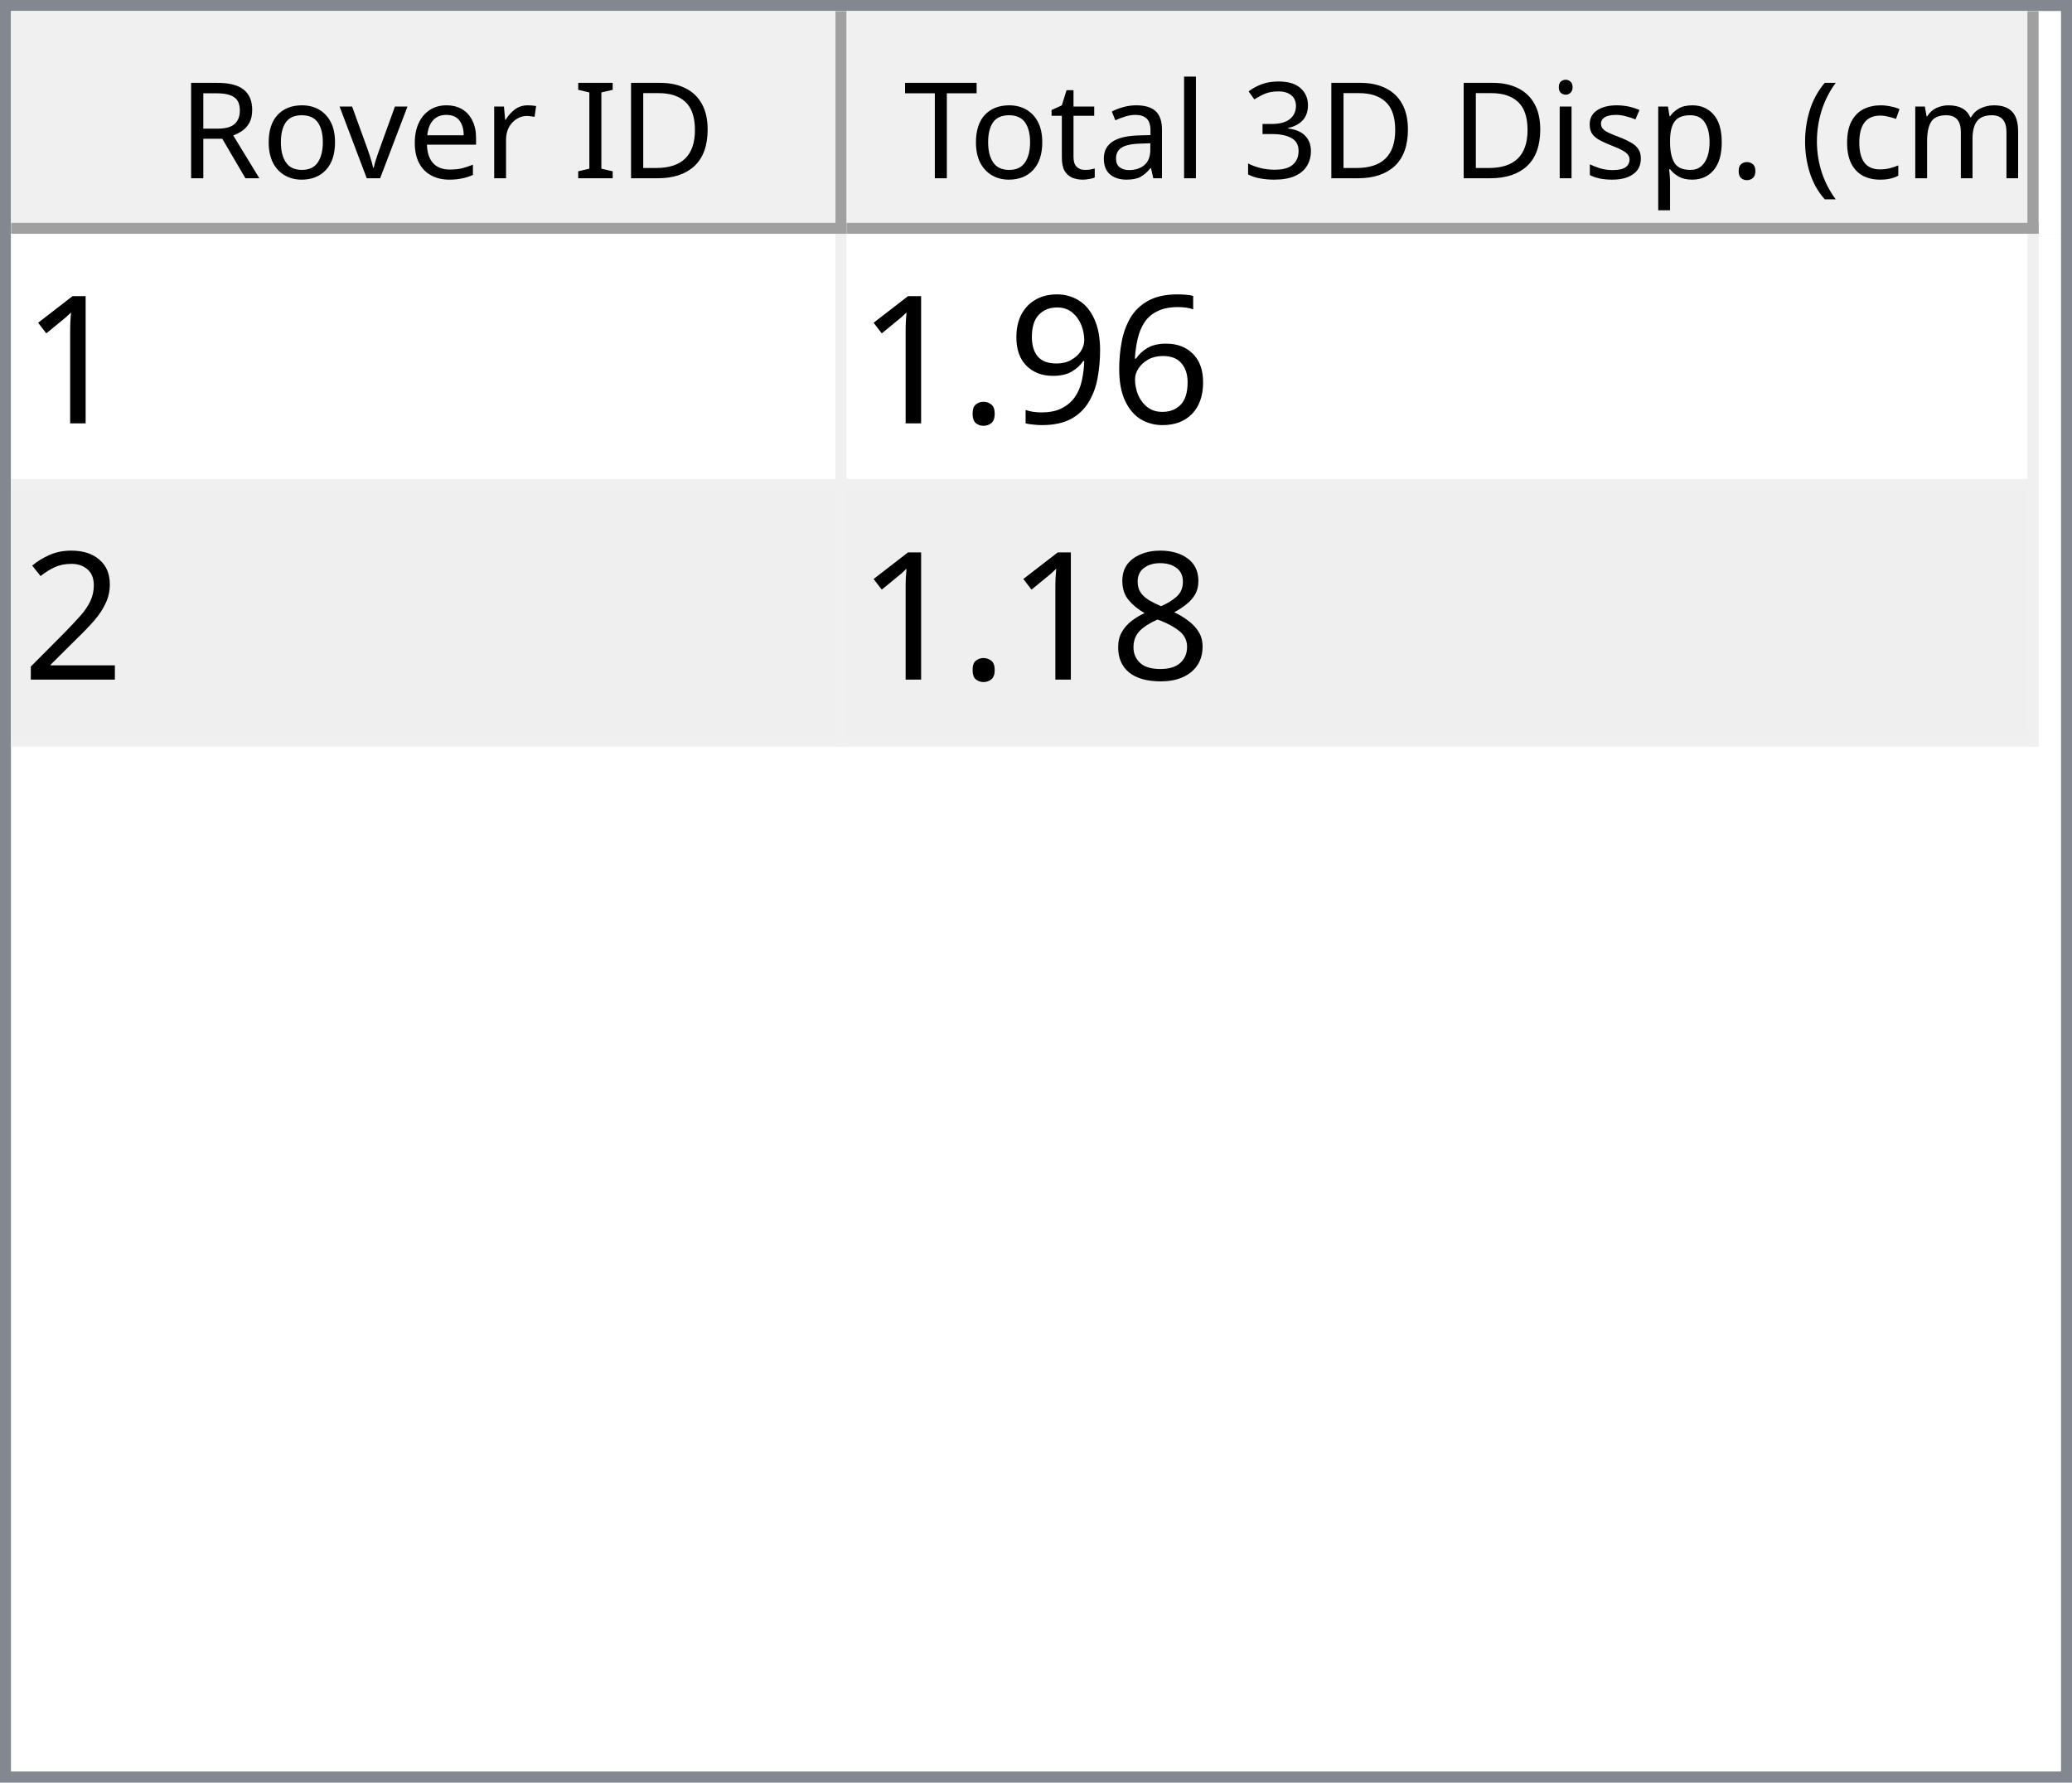
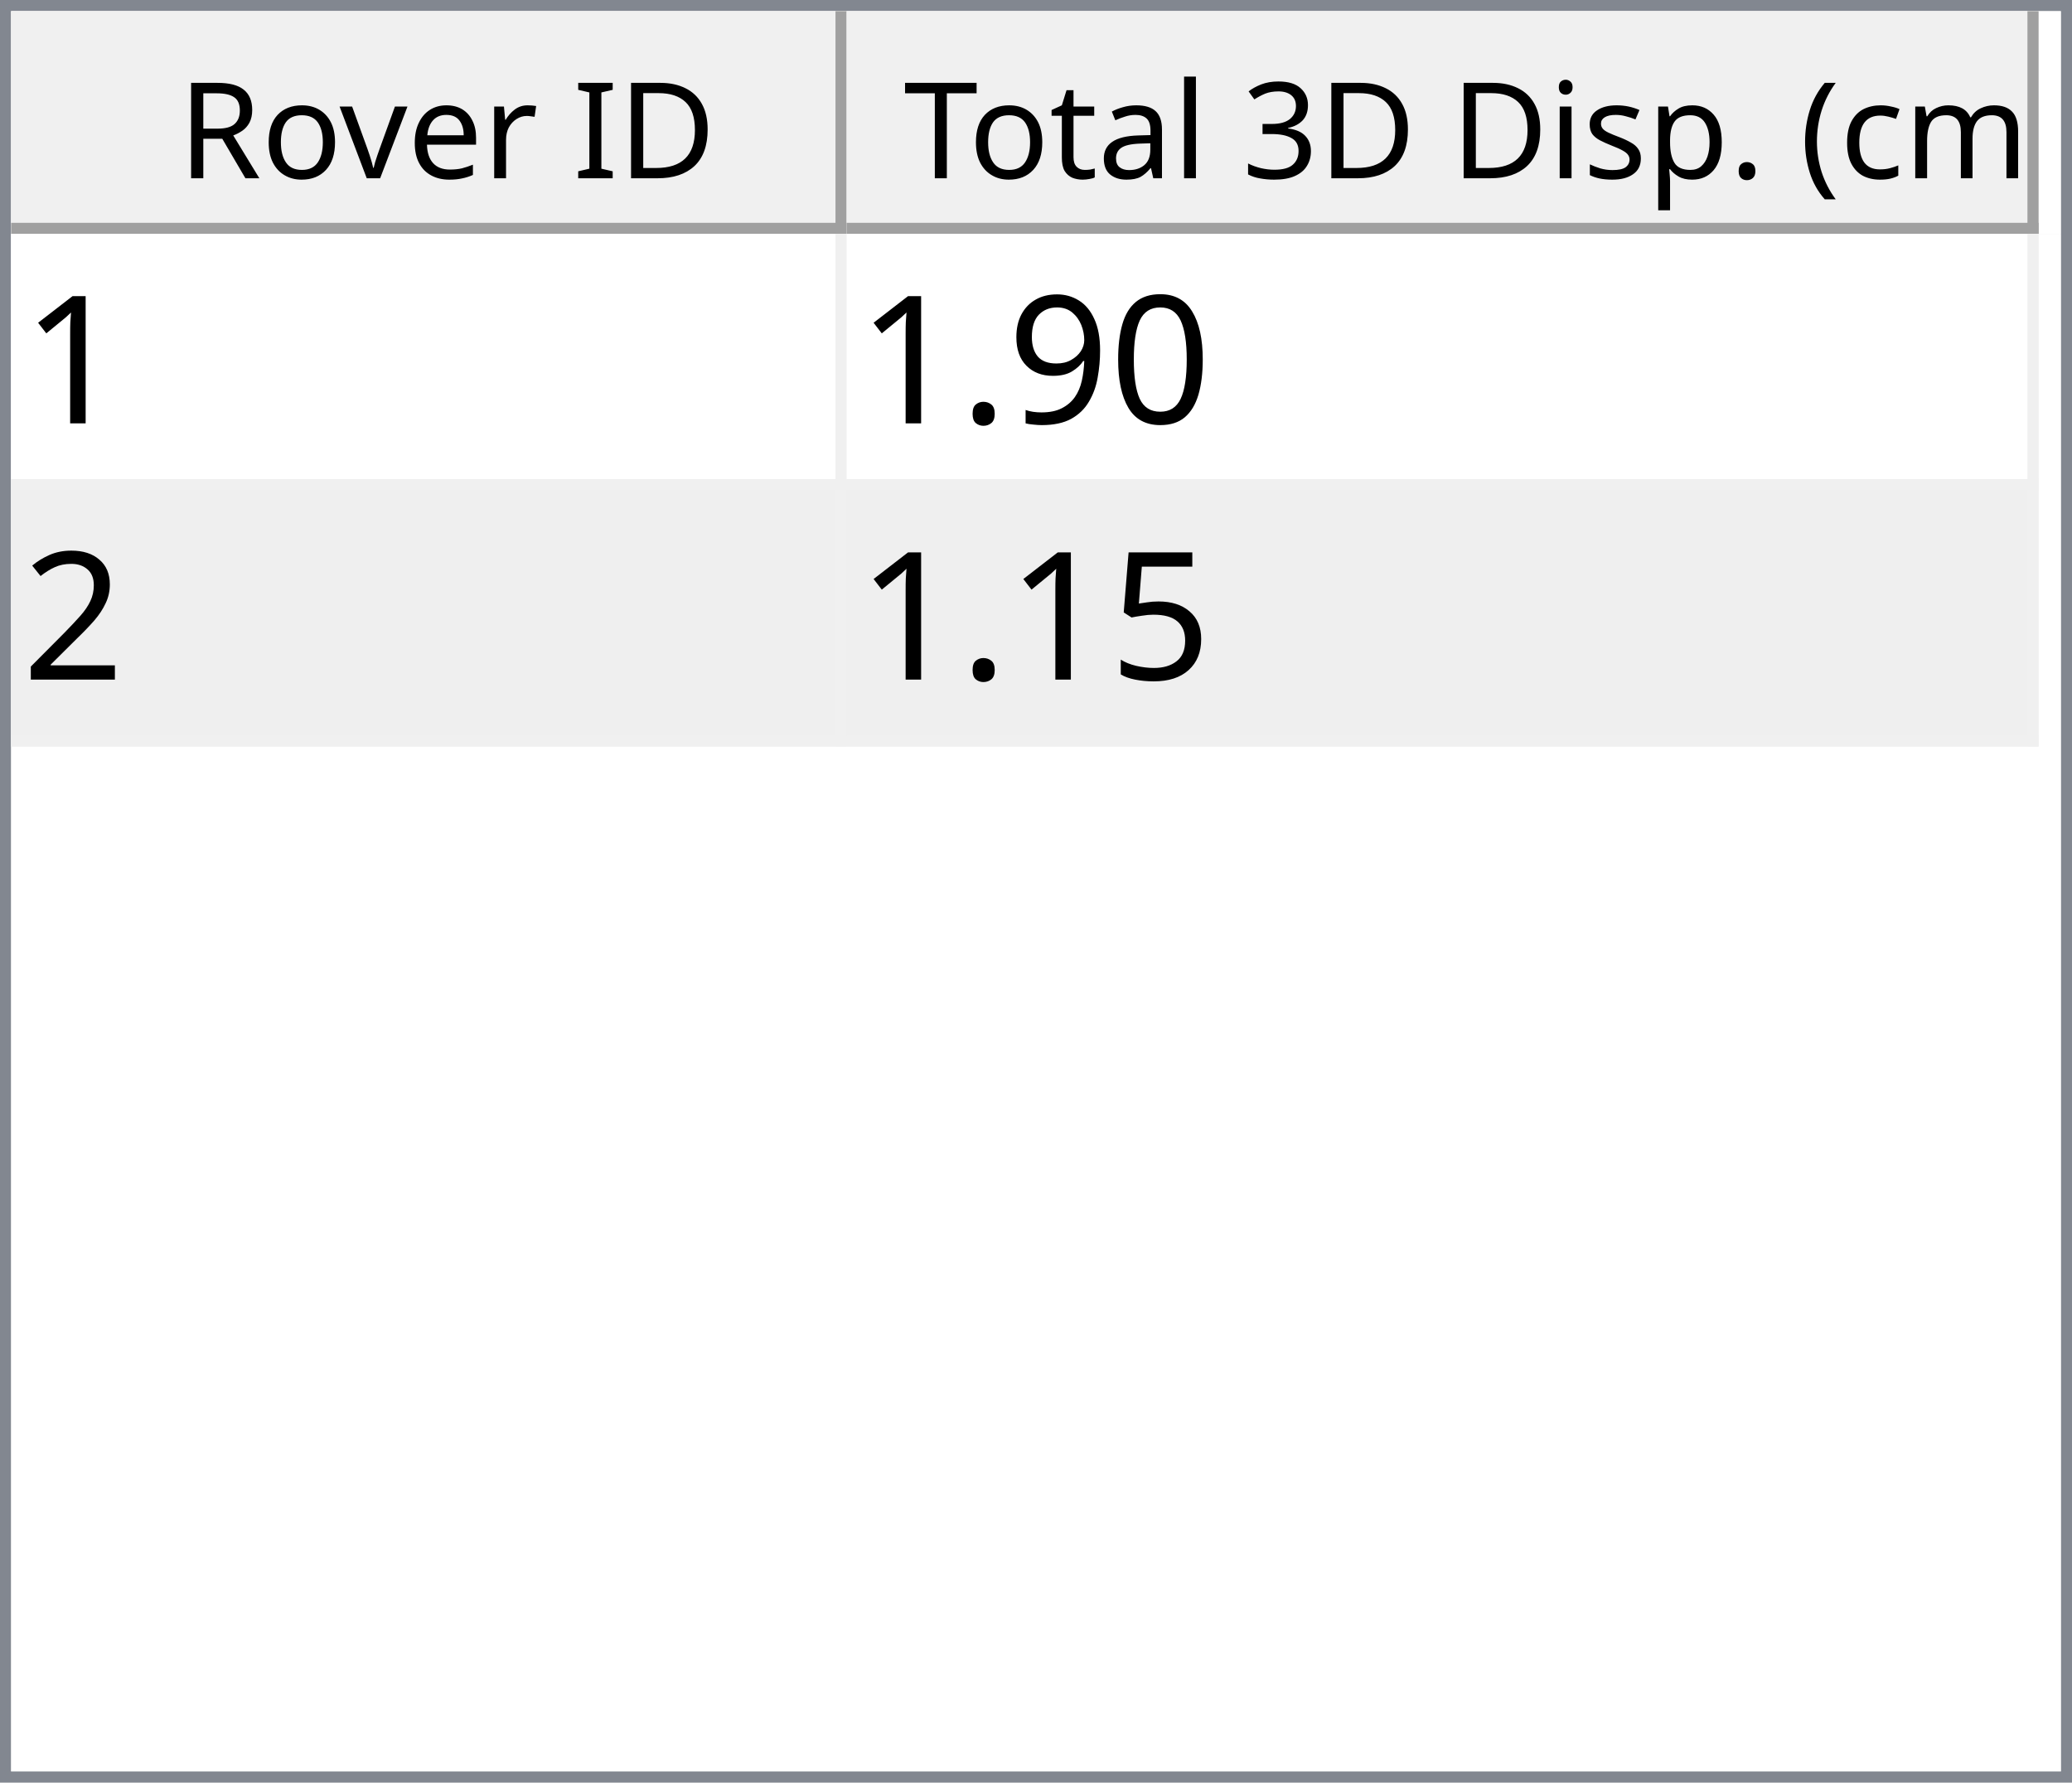
<svg xmlns="http://www.w3.org/2000/svg" style="fill-opacity:1; color-rendering:auto; color-interpolation:auto; text-rendering:auto; stroke:black; stroke-linecap:square; stroke-miterlimit:10; shape-rendering:auto; stroke-opacity:1; fill:black; stroke-dasharray:none; font-weight:normal; stroke-width:1; font-family:'Dialog'; font-style:normal; stroke-linejoin:miter; font-size:12px; stroke-dashoffset:0; image-rendering:auto;" width="186" height="160">
  <defs id="genericDefs" />
  <g>
    <defs id="defs1">
      <clipPath clipPathUnits="userSpaceOnUse" id="clipPath1">
        <path d="M0 0 L186 0 L186 160 L0 160 L0 0 Z" />
      </clipPath>
      <clipPath clipPathUnits="userSpaceOnUse" id="clipPath2">
        <path d="M0 0 L0 160 L186 160 L186 0 Z" />
      </clipPath>
      <clipPath clipPathUnits="userSpaceOnUse" id="clipPath3">
        <path d="M0 0 L0 20 L184 20 L184 0 Z" />
      </clipPath>
      <clipPath clipPathUnits="userSpaceOnUse" id="clipPath4">
        <path d="M0 0 L0 20 L75 20 L75 0 Z" />
      </clipPath>
      <clipPath clipPathUnits="userSpaceOnUse" id="clipPath5">
        <path d="M1 1 L1 19 L74 19 L74 1 Z" />
      </clipPath>
      <clipPath clipPathUnits="userSpaceOnUse" id="clipPath6">
        <path d="M0 0 L0 18 L73 18 L73 0 Z" />
      </clipPath>
      <clipPath clipPathUnits="userSpaceOnUse" id="clipPath7">
        <path d="M-0.5 -0.5 L-0.5 19.5 L74.5 19.5 L74.5 -0.5 Z" />
      </clipPath>
      <clipPath clipPathUnits="userSpaceOnUse" id="clipPath8">
        <path d="M0 0 L0 20 L107 20 L107 0 Z" />
      </clipPath>
      <clipPath clipPathUnits="userSpaceOnUse" id="clipPath9">
        <path d="M1 1 L1 19 L106 19 L106 1 Z" />
      </clipPath>
      <clipPath clipPathUnits="userSpaceOnUse" id="clipPath10">
        <path d="M0 0 L0 18 L105 18 L105 0 Z" />
      </clipPath>
      <clipPath clipPathUnits="userSpaceOnUse" id="clipPath11">
        <path d="M-0.5 -0.5 L-0.5 19.5 L106.5 19.5 L106.5 -0.5 Z" />
      </clipPath>
      <clipPath clipPathUnits="userSpaceOnUse" id="clipPath12">
        <path d="M0 0 L0 138 L184 138 L184 0 Z" />
      </clipPath>
      <clipPath clipPathUnits="userSpaceOnUse" id="clipPath13">
        <path d="M0 0 L0 46 L182 46 L182 0 Z" />
      </clipPath>
      <clipPath clipPathUnits="userSpaceOnUse" id="clipPath14">
        <path d="M-0.5 -0.5 L-0.5 45.5 L181.5 45.5 L181.5 -0.5 Z" />
      </clipPath>
      <clipPath clipPathUnits="userSpaceOnUse" id="clipPath15">
        <path d="M0 0 L0 22 L74 22 L74 0 Z" />
      </clipPath>
      <clipPath clipPathUnits="userSpaceOnUse" id="clipPath16">
        <path d="M0 0 L0 22 L106 22 L106 0 Z" />
      </clipPath>
      <font horiz-adv-x="64.551" id="font1">
        <font-face ascent="107.91" descent="25.098" units-per-em="100" style="font-style:normal; font-family:Segoe UI; font-weight:normal;" />
        <missing-glyph horiz-adv-x="64.551" d="M8.109 0 L8.109 68.266 L56.453 68.266 L56.453 0 L8.109 0 ZM15.328 7.234 L49.219 7.234 L49.219 61.031 L15.328 61.031 L15.328 7.234 Z" />
        <glyph unicode="D" horiz-adv-x="70.117" d="M9.188 0 L9.188 70.016 L28.516 70.016 Q65.531 70.016 65.531 35.891 Q65.531 19.672 55.25 9.836 Q44.969 0 27.734 0 L9.188 0 ZM17.391 62.594 L17.391 7.422 L27.828 7.422 Q41.609 7.422 49.273 14.797 Q56.938 22.172 56.938 35.688 Q56.938 62.594 28.328 62.594 L17.391 62.594 Z" />
        <glyph unicode="I" horiz-adv-x="26.611" d="M17.391 0 L9.188 0 L9.188 70.016 L17.391 70.016 L17.391 0 Z" />
        <glyph unicode=" " horiz-adv-x="27.393" d="" />
        <glyph unicode="r" horiz-adv-x="34.766" d="M34.188 41.891 Q32.078 43.5 28.125 43.5 Q23 43.5 19.555 38.672 Q16.109 33.844 16.109 25.484 L16.109 0 L8.109 0 L8.109 50 L16.109 50 L16.109 39.703 L16.312 39.703 Q18.016 44.969 21.531 47.922 Q25.047 50.875 29.391 50.875 Q32.516 50.875 34.188 50.203 L34.188 41.891 Z" />
        <glyph unicode="e" horiz-adv-x="52.295" d="M48.297 23 L12.984 23 Q13.188 14.656 17.484 10.109 Q21.781 5.562 29.297 5.562 Q37.75 5.562 44.828 11.141 L44.828 3.609 Q38.234 -1.172 27.391 -1.172 Q16.797 -1.172 10.742 5.641 Q4.688 12.453 4.688 24.812 Q4.688 36.469 11.305 43.82 Q17.922 51.172 27.734 51.172 Q37.547 51.172 42.922 44.828 Q48.297 38.484 48.297 27.203 L48.297 23 ZM40.094 29.781 Q40.047 36.719 36.75 40.578 Q33.453 44.438 27.594 44.438 Q21.922 44.438 17.969 40.383 Q14.016 36.328 13.094 29.781 L40.094 29.781 Z" />
        <glyph unicode="v" horiz-adv-x="47.9" d="M47.406 50 L27.484 0 L19.625 0 L0.688 50 L9.469 50 L22.172 13.672 Q23.578 9.672 23.922 6.688 L24.125 6.688 Q24.609 10.453 25.688 13.484 L38.969 50 L47.406 50 Z" />
        <glyph unicode="o" horiz-adv-x="58.594" d="M29 -1.172 Q17.922 -1.172 11.305 5.836 Q4.688 12.844 4.688 24.422 Q4.688 37.016 11.57 44.094 Q18.453 51.172 30.172 51.172 Q41.359 51.172 47.633 44.289 Q53.906 37.406 53.906 25.203 Q53.906 13.234 47.141 6.031 Q40.375 -1.172 29 -1.172 ZM29.594 44.438 Q21.875 44.438 17.383 39.188 Q12.891 33.938 12.891 24.703 Q12.891 15.828 17.43 10.695 Q21.969 5.562 29.594 5.562 Q37.359 5.562 41.531 10.594 Q45.703 15.625 45.703 24.906 Q45.703 34.281 41.531 39.359 Q37.359 44.438 29.594 44.438 Z" />
        <glyph unicode="R" horiz-adv-x="59.814" d="M59.375 0 L49.609 0 L37.891 19.625 Q36.281 22.359 34.766 24.289 Q33.25 26.219 31.664 27.438 Q30.078 28.656 28.25 29.219 Q26.422 29.781 24.125 29.781 L17.391 29.781 L17.391 0 L9.188 0 L9.188 70.016 L30.078 70.016 Q34.672 70.016 38.555 68.867 Q42.438 67.719 45.289 65.375 Q48.141 63.031 49.758 59.547 Q51.375 56.062 51.375 51.375 Q51.375 47.703 50.273 44.656 Q49.172 41.609 47.148 39.211 Q45.125 36.812 42.266 35.133 Q39.406 33.453 35.844 32.516 L35.844 32.328 Q37.594 31.547 38.891 30.547 Q40.188 29.547 41.359 28.18 Q42.531 26.812 43.68 25.078 Q44.828 23.344 46.234 21.047 L59.375 0 ZM17.391 62.594 L17.391 37.203 L28.516 37.203 Q31.594 37.203 34.203 38.133 Q36.812 39.062 38.719 40.797 Q40.625 42.531 41.703 45.047 Q42.781 47.562 42.781 50.688 Q42.781 56.297 39.141 59.445 Q35.5 62.594 28.609 62.594 L17.391 62.594 Z" />
        <glyph unicode=")" horiz-adv-x="30.176" d="M8.297 -15.922 L1.172 -15.922 Q16.406 2.344 16.406 26.812 Q16.406 51.469 1.078 70.016 L8.297 70.016 Q23.531 52.156 23.531 26.703 Q23.531 1.375 8.297 -15.922 Z" />
        <glyph unicode="m" horiz-adv-x="86.133" d="M79.109 0 L71.094 0 L71.094 28.719 Q71.094 37.016 68.531 40.727 Q65.969 44.438 59.906 44.438 Q54.781 44.438 51.195 39.75 Q47.609 35.062 47.609 28.516 L47.609 0 L39.594 0 L39.594 29.688 Q39.594 44.438 28.219 44.438 Q22.953 44.438 19.531 40.016 Q16.109 35.594 16.109 28.516 L16.109 0 L8.109 0 L8.109 50 L16.109 50 L16.109 42.094 L16.312 42.094 Q21.625 51.172 31.844 51.172 Q36.969 51.172 40.773 48.312 Q44.578 45.453 46 40.828 Q51.562 51.172 62.594 51.172 Q79.109 51.172 79.109 30.812 L79.109 0 Z" />
        <glyph unicode="c" horiz-adv-x="46.191" d="M42.188 2.297 Q36.422 -1.172 28.516 -1.172 Q17.828 -1.172 11.258 5.789 Q4.688 12.75 4.688 23.828 Q4.688 36.188 11.766 43.68 Q18.844 51.172 30.672 51.172 Q37.25 51.172 42.281 48.734 L42.281 40.531 Q36.719 44.438 30.375 44.438 Q22.703 44.438 17.797 38.945 Q12.891 33.453 12.891 24.516 Q12.891 15.719 17.508 10.641 Q22.125 5.562 29.891 5.562 Q36.422 5.562 42.188 9.906 L42.188 2.297 Z" />
        <glyph unicode="(" horiz-adv-x="30.176" d="M29.109 -15.922 L21.969 -15.922 Q6.844 1.375 6.844 26.703 Q6.844 52.156 21.969 70.016 L29.203 70.016 Q13.875 51.469 13.875 26.812 Q13.875 2.344 29.109 -15.922 Z" />
        <glyph unicode="." horiz-adv-x="21.68" d="M10.891 -1.078 Q8.641 -1.078 7.055 0.539 Q5.469 2.156 5.469 4.391 Q5.469 6.641 7.055 8.273 Q8.641 9.906 10.891 9.906 Q13.188 9.906 14.797 8.273 Q16.406 6.641 16.406 4.391 Q16.406 2.156 14.797 0.539 Q13.188 -1.078 10.891 -1.078 Z" />
        <glyph unicode="p" horiz-adv-x="58.789" d="M16.312 7.234 L16.109 7.234 L16.109 -23 L8.109 -23 L8.109 50 L16.109 50 L16.109 41.219 L16.312 41.219 Q22.219 51.172 33.594 51.172 Q43.266 51.172 48.688 44.461 Q54.109 37.75 54.109 26.469 Q54.109 13.922 48 6.375 Q41.891 -1.172 31.297 -1.172 Q21.578 -1.172 16.312 7.234 ZM16.109 27.391 L16.109 20.406 Q16.109 14.203 20.141 9.883 Q24.172 5.562 30.375 5.562 Q37.641 5.562 41.773 11.133 Q45.906 16.703 45.906 26.609 Q45.906 34.969 42.047 39.703 Q38.188 44.438 31.594 44.438 Q24.609 44.438 20.359 39.578 Q16.109 34.719 16.109 27.391 Z" />
        <glyph unicode="s" horiz-adv-x="42.432" d="M5.078 1.812 L5.078 10.406 Q11.625 5.562 19.484 5.562 Q30.031 5.562 30.031 12.594 Q30.031 14.594 29.125 15.992 Q28.219 17.391 26.68 18.461 Q25.141 19.531 23.07 20.383 Q21 21.234 18.609 22.172 Q15.281 23.484 12.766 24.828 Q10.25 26.172 8.57 27.859 Q6.891 29.547 6.031 31.695 Q5.172 33.844 5.172 36.719 Q5.172 40.234 6.789 42.945 Q8.406 45.656 11.086 47.484 Q13.766 49.312 17.211 50.242 Q20.656 51.172 24.312 51.172 Q30.812 51.172 35.938 48.922 L35.938 40.828 Q30.422 44.438 23.25 44.438 Q21 44.438 19.195 43.922 Q17.391 43.406 16.094 42.477 Q14.797 41.547 14.086 40.258 Q13.375 38.969 13.375 37.406 Q13.375 35.453 14.086 34.133 Q14.797 32.812 16.164 31.789 Q17.531 30.766 19.484 29.938 Q21.438 29.109 23.922 28.125 Q27.25 26.859 29.883 25.516 Q32.516 24.172 34.375 22.484 Q36.234 20.797 37.234 18.602 Q38.234 16.406 38.234 13.375 Q38.234 9.672 36.602 6.938 Q34.969 4.203 32.234 2.398 Q29.5 0.594 25.93 -0.289 Q22.359 -1.172 18.453 -1.172 Q10.75 -1.172 5.078 1.812 Z" />
        <glyph unicode="i" horiz-adv-x="24.219" d="M12.203 62.703 Q10.062 62.703 8.547 64.164 Q7.031 65.625 7.031 67.875 Q7.031 70.125 8.547 71.609 Q10.062 73.094 12.203 73.094 Q14.406 73.094 15.945 71.609 Q17.484 70.125 17.484 67.875 Q17.484 65.719 15.945 64.211 Q14.406 62.703 12.203 62.703 ZM16.109 0 L8.109 0 L8.109 50 L16.109 50 L16.109 0 Z" />
        <glyph unicode="3" horiz-adv-x="53.906" d="M46.531 19.828 Q46.531 15.094 44.75 11.211 Q42.969 7.328 39.719 4.57 Q36.469 1.812 31.93 0.297 Q27.391 -1.219 21.922 -1.219 Q11.922 -1.219 6 2.594 L6 11.188 Q13.094 5.609 22.219 5.609 Q25.875 5.609 28.828 6.539 Q31.781 7.469 33.906 9.227 Q36.031 10.984 37.18 13.477 Q38.328 15.969 38.328 19.094 Q38.328 32.812 18.797 32.812 L12.984 32.812 L12.984 39.594 L18.5 39.594 Q35.797 39.594 35.797 52.484 Q35.797 64.406 22.609 64.406 Q15.188 64.406 8.688 59.422 L8.688 67.188 Q15.375 71.188 24.609 71.188 Q29 71.188 32.57 69.969 Q36.141 68.75 38.68 66.555 Q41.219 64.359 42.609 61.281 Q44 58.203 44 54.5 Q44 40.672 30.031 36.719 L30.031 36.531 Q33.594 36.141 36.625 34.797 Q39.656 33.453 41.852 31.305 Q44.047 29.156 45.289 26.25 Q46.531 23.344 46.531 19.828 Z" />
        <glyph unicode="l" horiz-adv-x="24.219" d="M16.109 0 L8.109 0 L8.109 74.031 L16.109 74.031 L16.109 0 Z" />
        <glyph unicode="a" horiz-adv-x="50.879" d="M43.891 0 L35.891 0 L35.891 7.812 L35.688 7.812 Q30.469 -1.172 20.312 -1.172 Q12.844 -1.172 8.617 2.781 Q4.391 6.734 4.391 13.281 Q4.391 27.297 20.906 29.594 L35.891 31.688 Q35.891 44.438 25.594 44.438 Q16.547 44.438 9.281 38.281 L9.281 46.484 Q16.656 51.172 26.266 51.172 Q43.891 51.172 43.891 32.516 L43.891 0 ZM35.891 25.297 L23.828 23.641 Q18.266 22.859 15.43 20.875 Q12.594 18.891 12.594 13.875 Q12.594 10.203 15.211 7.883 Q17.828 5.562 22.172 5.562 Q28.125 5.562 32.008 9.742 Q35.891 13.922 35.891 20.312 L35.891 25.297 Z" />
        <glyph unicode="t" horiz-adv-x="33.887" d="M31.297 0.484 Q28.469 -1.078 23.828 -1.078 Q10.688 -1.078 10.688 13.578 L10.688 43.172 L2.094 43.172 L2.094 50 L10.688 50 L10.688 62.203 L18.703 64.797 L18.703 50 L31.297 50 L31.297 43.172 L18.703 43.172 L18.703 14.984 Q18.703 9.969 20.414 7.82 Q22.125 5.672 26.078 5.672 Q29.109 5.672 31.297 7.328 L31.297 0.484 Z" />
        <glyph unicode="T" horiz-adv-x="52.393" d="M50.594 62.594 L30.375 62.594 L30.375 0 L22.172 0 L22.172 62.594 L2 62.594 L2 70.016 L50.594 70.016 L50.594 62.594 Z" />
      </font>
      <font horiz-adv-x="75.0" id="font2">
        <font-face ascent="100.537" descent="21.973" units-per-em="100" style="font-style:normal; font-family:sans-serif; font-weight:normal;" />
        <missing-glyph horiz-adv-x="75.0" d="M12.5 0 L12.5 62.5 L62.5 62.5 L62.5 0 L12.5 0 ZM14.062 1.562 L60.938 1.562 L60.938 60.938 L14.062 60.938 L14.062 1.562 Z" />
        <glyph unicode="1" horiz-adv-x="55.615" d="M37.25 0 L28.469 0 L28.469 56 Q25.297 52.984 20.141 49.953 Q14.984 46.922 10.891 45.406 L10.891 53.906 Q18.266 57.375 23.781 62.305 Q29.297 67.234 31.594 71.875 L37.25 71.875 L37.25 0 Z" />
-         <glyph unicode="6" horiz-adv-x="55.615" d="M49.75 54.047 L41.016 53.375 Q39.844 58.547 37.703 60.891 Q34.125 64.656 28.906 64.656 Q24.703 64.656 21.531 62.312 Q17.391 59.281 14.992 53.469 Q12.594 47.656 12.5 36.922 Q15.672 41.75 20.266 44.094 Q24.859 46.438 29.891 46.438 Q38.672 46.438 44.852 39.969 Q51.031 33.5 51.031 23.25 Q51.031 16.5 48.125 10.719 Q45.219 4.938 40.141 1.859 Q35.062 -1.219 28.609 -1.219 Q17.625 -1.219 10.695 6.859 Q3.766 14.938 3.766 33.5 Q3.766 54.25 11.422 63.672 Q18.109 71.875 29.438 71.875 Q37.891 71.875 43.289 67.141 Q48.688 62.406 49.75 54.047 ZM13.875 23.188 Q13.875 18.656 15.797 14.508 Q17.719 10.359 21.188 8.18 Q24.656 6 28.469 6 Q34.031 6 38.039 10.492 Q42.047 14.984 42.047 22.703 Q42.047 30.125 38.086 34.398 Q34.125 38.672 28.125 38.672 Q22.172 38.672 18.023 34.398 Q13.875 30.125 13.875 23.188 Z" />
+         <glyph unicode="0" horiz-adv-x="55.615" d="M4.156 35.297 Q4.156 48 6.766 55.742 Q9.375 63.484 14.523 67.68 Q19.672 71.875 27.484 71.875 Q33.25 71.875 37.594 69.555 Q41.938 67.234 44.773 62.867 Q47.609 58.5 49.219 52.227 Q50.828 45.953 50.828 35.297 Q50.828 22.703 48.242 14.969 Q45.656 7.234 40.508 3.008 Q35.359 -1.219 27.484 -1.219 Q17.141 -1.219 11.234 6.203 Q4.156 15.141 4.156 35.297 ZM13.188 35.297 Q13.188 17.672 17.312 11.836 Q21.438 6 27.484 6 Q33.547 6 37.672 11.859 Q41.797 17.719 41.797 35.297 Q41.797 52.984 37.672 58.789 Q33.547 64.594 27.391 64.594 Q21.344 64.594 17.719 59.469 Q13.188 52.938 13.188 35.297 Z" />
        <glyph unicode="9" horiz-adv-x="55.615" d="M5.469 16.547 L13.922 17.328 Q14.984 11.375 18.016 8.688 Q21.047 6 25.781 6 Q29.828 6 32.883 7.859 Q35.938 9.719 37.891 12.82 Q39.844 15.922 41.164 21.195 Q42.484 26.469 42.484 31.938 Q42.484 32.516 42.438 33.688 Q39.797 29.5 35.234 26.883 Q30.672 24.266 25.344 24.266 Q16.453 24.266 10.305 30.711 Q4.156 37.156 4.156 47.703 Q4.156 58.594 10.578 65.234 Q17 71.875 26.656 71.875 Q33.641 71.875 39.43 68.117 Q45.219 64.359 48.219 57.398 Q51.219 50.438 51.219 37.25 Q51.219 23.531 48.242 15.406 Q45.266 7.281 39.383 3.031 Q33.5 -1.219 25.594 -1.219 Q17.188 -1.219 11.867 3.445 Q6.547 8.109 5.469 16.547 ZM41.453 48.141 Q41.453 55.719 37.43 60.156 Q33.406 64.594 27.734 64.594 Q21.875 64.594 17.531 59.812 Q13.188 55.031 13.188 47.406 Q13.188 40.578 17.312 36.305 Q21.438 32.031 27.484 32.031 Q33.594 32.031 37.523 36.305 Q41.453 40.578 41.453 48.141 Z" />
        <glyph unicode="." horiz-adv-x="27.783" d="M9.078 0 L9.078 10.016 L19.094 10.016 L19.094 0 L9.078 0 Z" />
        <glyph unicode="2" horiz-adv-x="55.615" d="M50.344 8.453 L50.344 0 L3.031 0 Q2.938 3.172 4.047 6.109 Q5.859 10.938 9.836 15.625 Q13.812 20.312 21.344 26.469 Q33.016 36.031 37.117 41.625 Q41.219 47.219 41.219 52.203 Q41.219 57.422 37.477 61.008 Q33.734 64.594 27.734 64.594 Q21.391 64.594 17.578 60.789 Q13.766 56.984 13.719 50.25 L4.688 51.172 Q5.609 61.281 11.664 66.578 Q17.719 71.875 27.938 71.875 Q38.234 71.875 44.242 66.164 Q50.25 60.453 50.25 52 Q50.25 47.703 48.492 43.555 Q46.734 39.406 42.656 34.812 Q38.578 30.219 29.109 22.219 Q21.188 15.578 18.945 13.211 Q16.703 10.844 15.234 8.453 L50.344 8.453 Z" />
-         <glyph unicode="8" horiz-adv-x="55.615" d="M17.672 38.812 Q12.203 40.828 9.57 44.539 Q6.938 48.25 6.938 53.422 Q6.938 61.234 12.555 66.555 Q18.172 71.875 27.484 71.875 Q36.859 71.875 42.578 66.43 Q48.297 60.984 48.297 53.172 Q48.297 48.188 45.68 44.508 Q43.062 40.828 37.75 38.812 Q44.344 36.672 47.781 31.883 Q51.219 27.094 51.219 20.453 Q51.219 11.281 44.727 5.031 Q38.234 -1.219 27.641 -1.219 Q17.047 -1.219 10.547 5.055 Q4.047 11.328 4.047 20.703 Q4.047 27.688 7.594 32.398 Q11.141 37.109 17.672 38.812 ZM15.922 53.719 Q15.922 48.641 19.195 45.414 Q22.469 42.188 27.688 42.188 Q32.766 42.188 36.016 45.383 Q39.266 48.578 39.266 53.219 Q39.266 58.062 35.914 61.359 Q32.562 64.656 27.594 64.656 Q22.562 64.656 19.242 61.43 Q15.922 58.203 15.922 53.719 ZM13.094 20.656 Q13.094 16.891 14.875 13.375 Q16.656 9.859 20.172 7.93 Q23.688 6 27.734 6 Q34.031 6 38.133 10.055 Q42.234 14.109 42.234 20.359 Q42.234 26.703 38.016 30.859 Q33.797 35.016 27.438 35.016 Q21.234 35.016 17.164 30.914 Q13.094 26.812 13.094 20.656 Z" />
+         <glyph unicode="5" horiz-adv-x="55.615" d="M4.156 18.75 L13.375 19.531 Q14.406 12.797 18.141 9.398 Q21.875 6 27.156 6 Q33.5 6 37.891 10.789 Q42.281 15.578 42.281 23.484 Q42.281 31 38.062 35.352 Q33.844 39.703 27 39.703 Q22.75 39.703 19.336 37.773 Q15.922 35.844 13.969 32.766 L5.719 33.844 L12.641 70.609 L48.25 70.609 L48.25 62.203 L19.672 62.203 L15.828 42.969 Q22.266 47.469 29.344 47.469 Q38.719 47.469 45.164 40.969 Q51.609 34.469 51.609 24.266 Q51.609 14.547 45.953 7.469 Q39.062 -1.219 27.156 -1.219 Q17.391 -1.219 11.211 4.25 Q5.031 9.719 4.156 18.75 Z" />
      </font>
    </defs>
    <g style="fill:white; stroke:white;">
      <rect x="0" y="0" width="186" style="clip-path:url(#clipPath1); stroke:none;" height="160" />
    </g>
    <g style="fill:white; text-rendering:optimizeSpeed; color-rendering:optimizeSpeed; image-rendering:optimizeSpeed; shape-rendering:crispEdges; stroke:white; color-interpolation:sRGB;">
      <rect x="0" width="186" height="160" y="0" style="stroke:none;" />
      <path style="stroke:none;" d="M0 160 L186 160 L186 0 L0 0 Z" />
    </g>
    <g style="fill:rgb(240,240,240); font-family:'Segoe UI'; stroke:rgb(240,240,240);">
      <rect x="0" y="0" width="186" style="clip-path:url(#clipPath2); stroke:none;" height="160" />
    </g>
    <g style="fill:rgb(130,135,144); font-family:'Segoe UI'; stroke:rgb(130,135,144);">
      <path d="M0 0 L186 0 L186 160 L0 160 L0 0 ZM1 1 L185 1 L185 159 L1 159 L1 1 Z" style="fill-rule:evenodd; clip-path:url(#clipPath2); stroke:none;" />
    </g>
    <g style="fill:white; font-family:'Segoe UI'; stroke:white;" transform="translate(1,1)">
      <rect x="0" y="0" width="184" style="clip-path:url(#clipPath3); stroke:none;" height="20" />
    </g>
    <g style="fill:rgb(240,240,240); font-family:'Segoe UI'; stroke:rgb(240,240,240);" transform="translate(1,1)">
      <rect x="0" y="0" width="75" style="clip-path:url(#clipPath4); stroke:none;" height="20" />
    </g>
    <g style="font-family:'Segoe UI';" transform="translate(2,2)">
      <text x="14" xml:space="preserve" y="14" style="clip-path:url(#clipPath6); stroke:none;">Rover ID</text>
    </g>
    <g style="fill:rgb(160,160,160); font-family:'Segoe UI'; stroke:rgb(160,160,160); stroke-linejoin:bevel;" transform="translate(1.5,1.5)">
      <line x1="74" x2="74" y1="0" style="fill:none; clip-path:url(#clipPath7);" y2="19" />
    </g>
    <g style="fill:rgb(160,160,160); font-family:'Segoe UI'; stroke:rgb(160,160,160); stroke-linejoin:bevel;" transform="matrix(1,0,0,1,1,1) translate(0.5,0.5)">
      <line x1="0" x2="74" y1="19" style="fill:none; clip-path:url(#clipPath7);" y2="19" />
    </g>
    <g style="fill:rgb(240,240,240); font-family:'Segoe UI'; stroke:rgb(240,240,240);" transform="translate(76,1)">
      <rect x="0" y="0" width="107" style="clip-path:url(#clipPath8); stroke:none;" height="20" />
    </g>
    <g style="font-family:'Segoe UI';" transform="translate(77,2)">
      <text x="1" xml:space="preserve" y="14" style="clip-path:url(#clipPath10); stroke:none;"> Total 3D Disp. (cm)</text>
    </g>
    <g style="fill:rgb(160,160,160); font-family:'Segoe UI'; stroke:rgb(160,160,160); stroke-linejoin:bevel;" transform="translate(76.5,1.5)">
      <line x1="106" x2="106" y1="0" style="fill:none; clip-path:url(#clipPath11);" y2="19" />
    </g>
    <g style="fill:rgb(160,160,160); font-family:'Segoe UI'; stroke:rgb(160,160,160); stroke-linejoin:bevel;" transform="matrix(1,0,0,1,76,1) translate(0.5,0.5)">
      <line x1="0" x2="106" y1="19" style="fill:none; clip-path:url(#clipPath11);" y2="19" />
    </g>
    <g style="fill:white; font-family:'Segoe UI'; stroke:white;" transform="translate(1,21)">
      <rect x="0" y="0" width="184" style="clip-path:url(#clipPath12); stroke:none;" height="138" />
    </g>
    <g style="fill:rgb(240,240,240); font-size:16px; font-family:sans-serif; stroke:rgb(240,240,240);" transform="translate(1,21)">
      <rect x="0" y="0" width="182" style="clip-path:url(#clipPath13); stroke:none;" height="46" />
      <line transform="translate(0.5,0.5)" x1="0" x2="181" y1="22" style="clip-path:url(#clipPath14); fill:none; stroke-linejoin:bevel;" y2="22" />
    </g>
    <g transform="matrix(1,0,0,1,1,21) translate(0.5,0.5)" style="fill:rgb(240,240,240); font-size:16px; font-family:sans-serif; stroke:rgb(240,240,240); stroke-linejoin:bevel;">
      <line x1="0" x2="181" y1="45" style="fill:none; clip-path:url(#clipPath14);" y2="45" />
    </g>
    <g transform="matrix(1,0,0,1,1,21) translate(0.5,0.5)" style="fill:rgb(240,240,240); font-size:16px; font-family:sans-serif; stroke:rgb(240,240,240); stroke-linejoin:bevel;">
      <line x1="74" x2="74" y1="0" style="fill:none; clip-path:url(#clipPath14);" y2="45" />
    </g>
    <g transform="matrix(1,0,0,1,1,21) translate(0.5,0.5)" style="fill:rgb(240,240,240); font-size:16px; font-family:sans-serif; stroke:rgb(240,240,240); stroke-linejoin:bevel;">
      <line x1="181" x2="181" y1="0" style="fill:none; clip-path:url(#clipPath14);" y2="45" />
    </g>
    <g style="fill:white; font-size:16px; font-family:sans-serif; stroke:white;" transform="matrix(1,0,0,1,1,21)">
      <rect x="0" y="0" width="74" style="clip-path:url(#clipPath15); stroke:none;" height="22" />
      <text x="1" y="17" style="fill:black; clip-path:url(#clipPath15); stroke:none;" xml:space="preserve">1</text>
    </g>
    <g style="fill:white; font-size:16px; font-family:sans-serif; stroke:white;" transform="matrix(1,0,0,1,1,21) translate(75,0)">
      <rect x="0" y="0" width="106" style="clip-path:url(#clipPath16); stroke:none;" height="22" />
-       <text x="1" y="17" style="fill:black; clip-path:url(#clipPath16); stroke:none;" xml:space="preserve">1.96</text>
+       <text x="1" y="17" style="fill:black; clip-path:url(#clipPath16); stroke:none;" xml:space="preserve">1.90</text>
    </g>
    <g style="fill:rgb(239,239,239); font-size:16px; font-family:sans-serif; stroke:rgb(239,239,239);" transform="matrix(1,0,0,1,1,21) translate(0,23)">
      <rect x="0" y="0" width="74" style="clip-path:url(#clipPath15); stroke:none;" height="22" />
      <text x="1" y="17" style="fill:black; clip-path:url(#clipPath15); stroke:none;" xml:space="preserve">2</text>
    </g>
    <g style="fill:rgb(239,239,239); font-size:16px; font-family:sans-serif; stroke:rgb(239,239,239);" transform="matrix(1,0,0,1,1,21) translate(75,23)">
      <rect x="0" y="0" width="106" style="clip-path:url(#clipPath16); stroke:none;" height="22" />
-       <text x="1" y="17" style="fill:black; clip-path:url(#clipPath16); stroke:none;" xml:space="preserve">1.18</text>
+       <text x="1" y="17" style="fill:black; clip-path:url(#clipPath16); stroke:none;" xml:space="preserve">1.15</text>
    </g>
  </g>
</svg>
